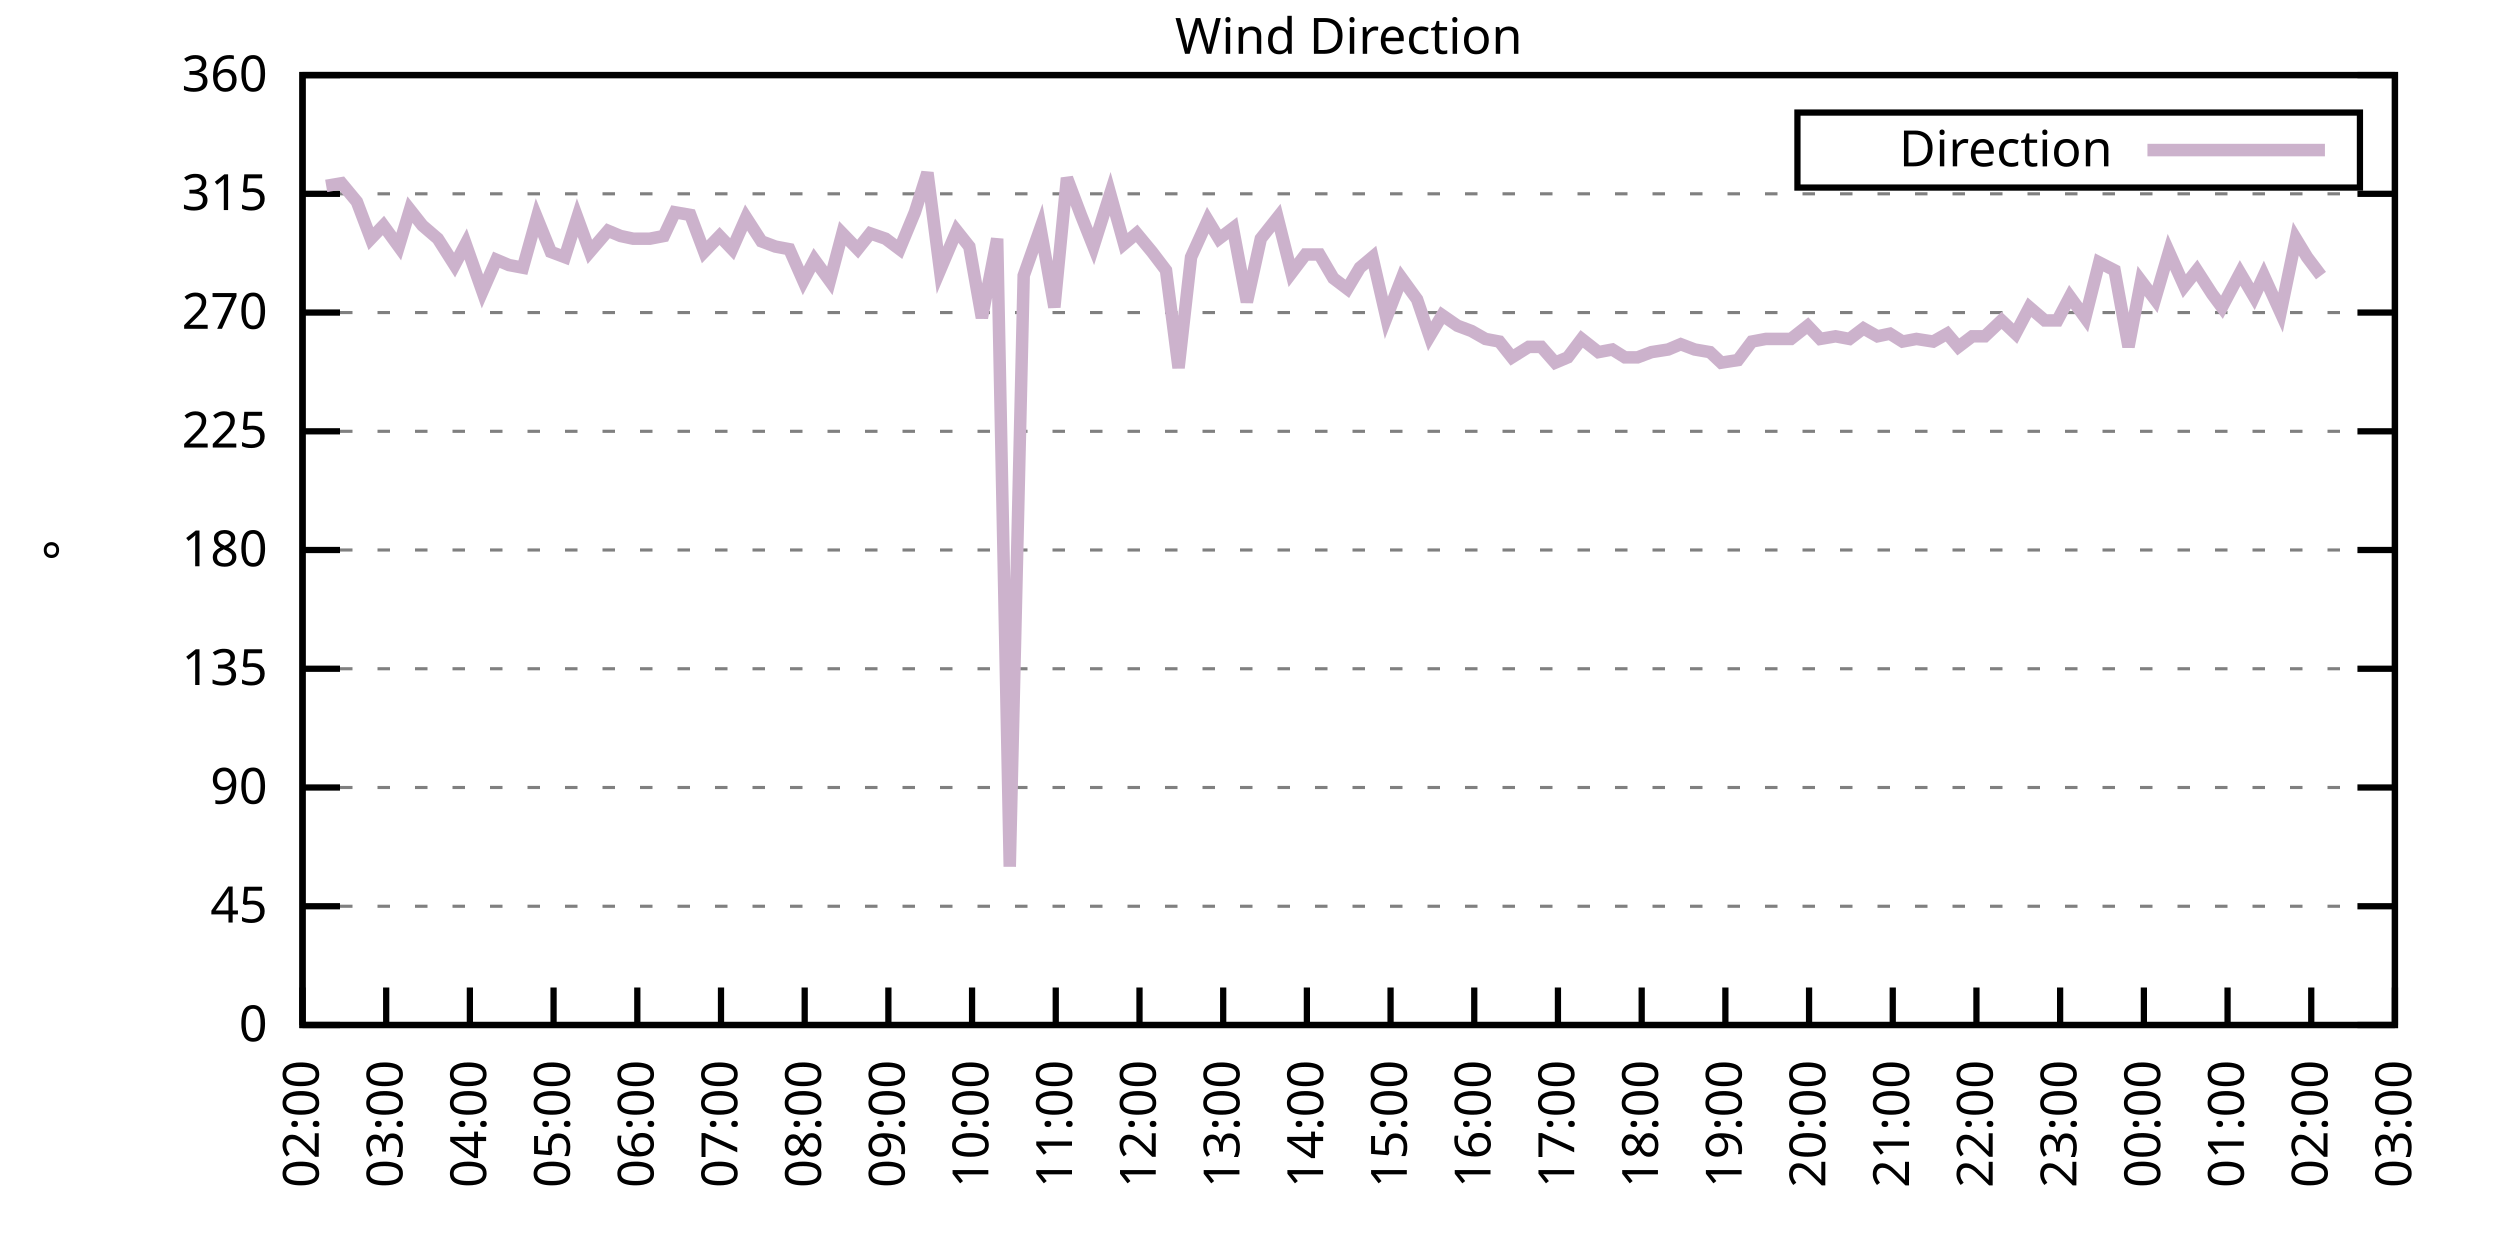
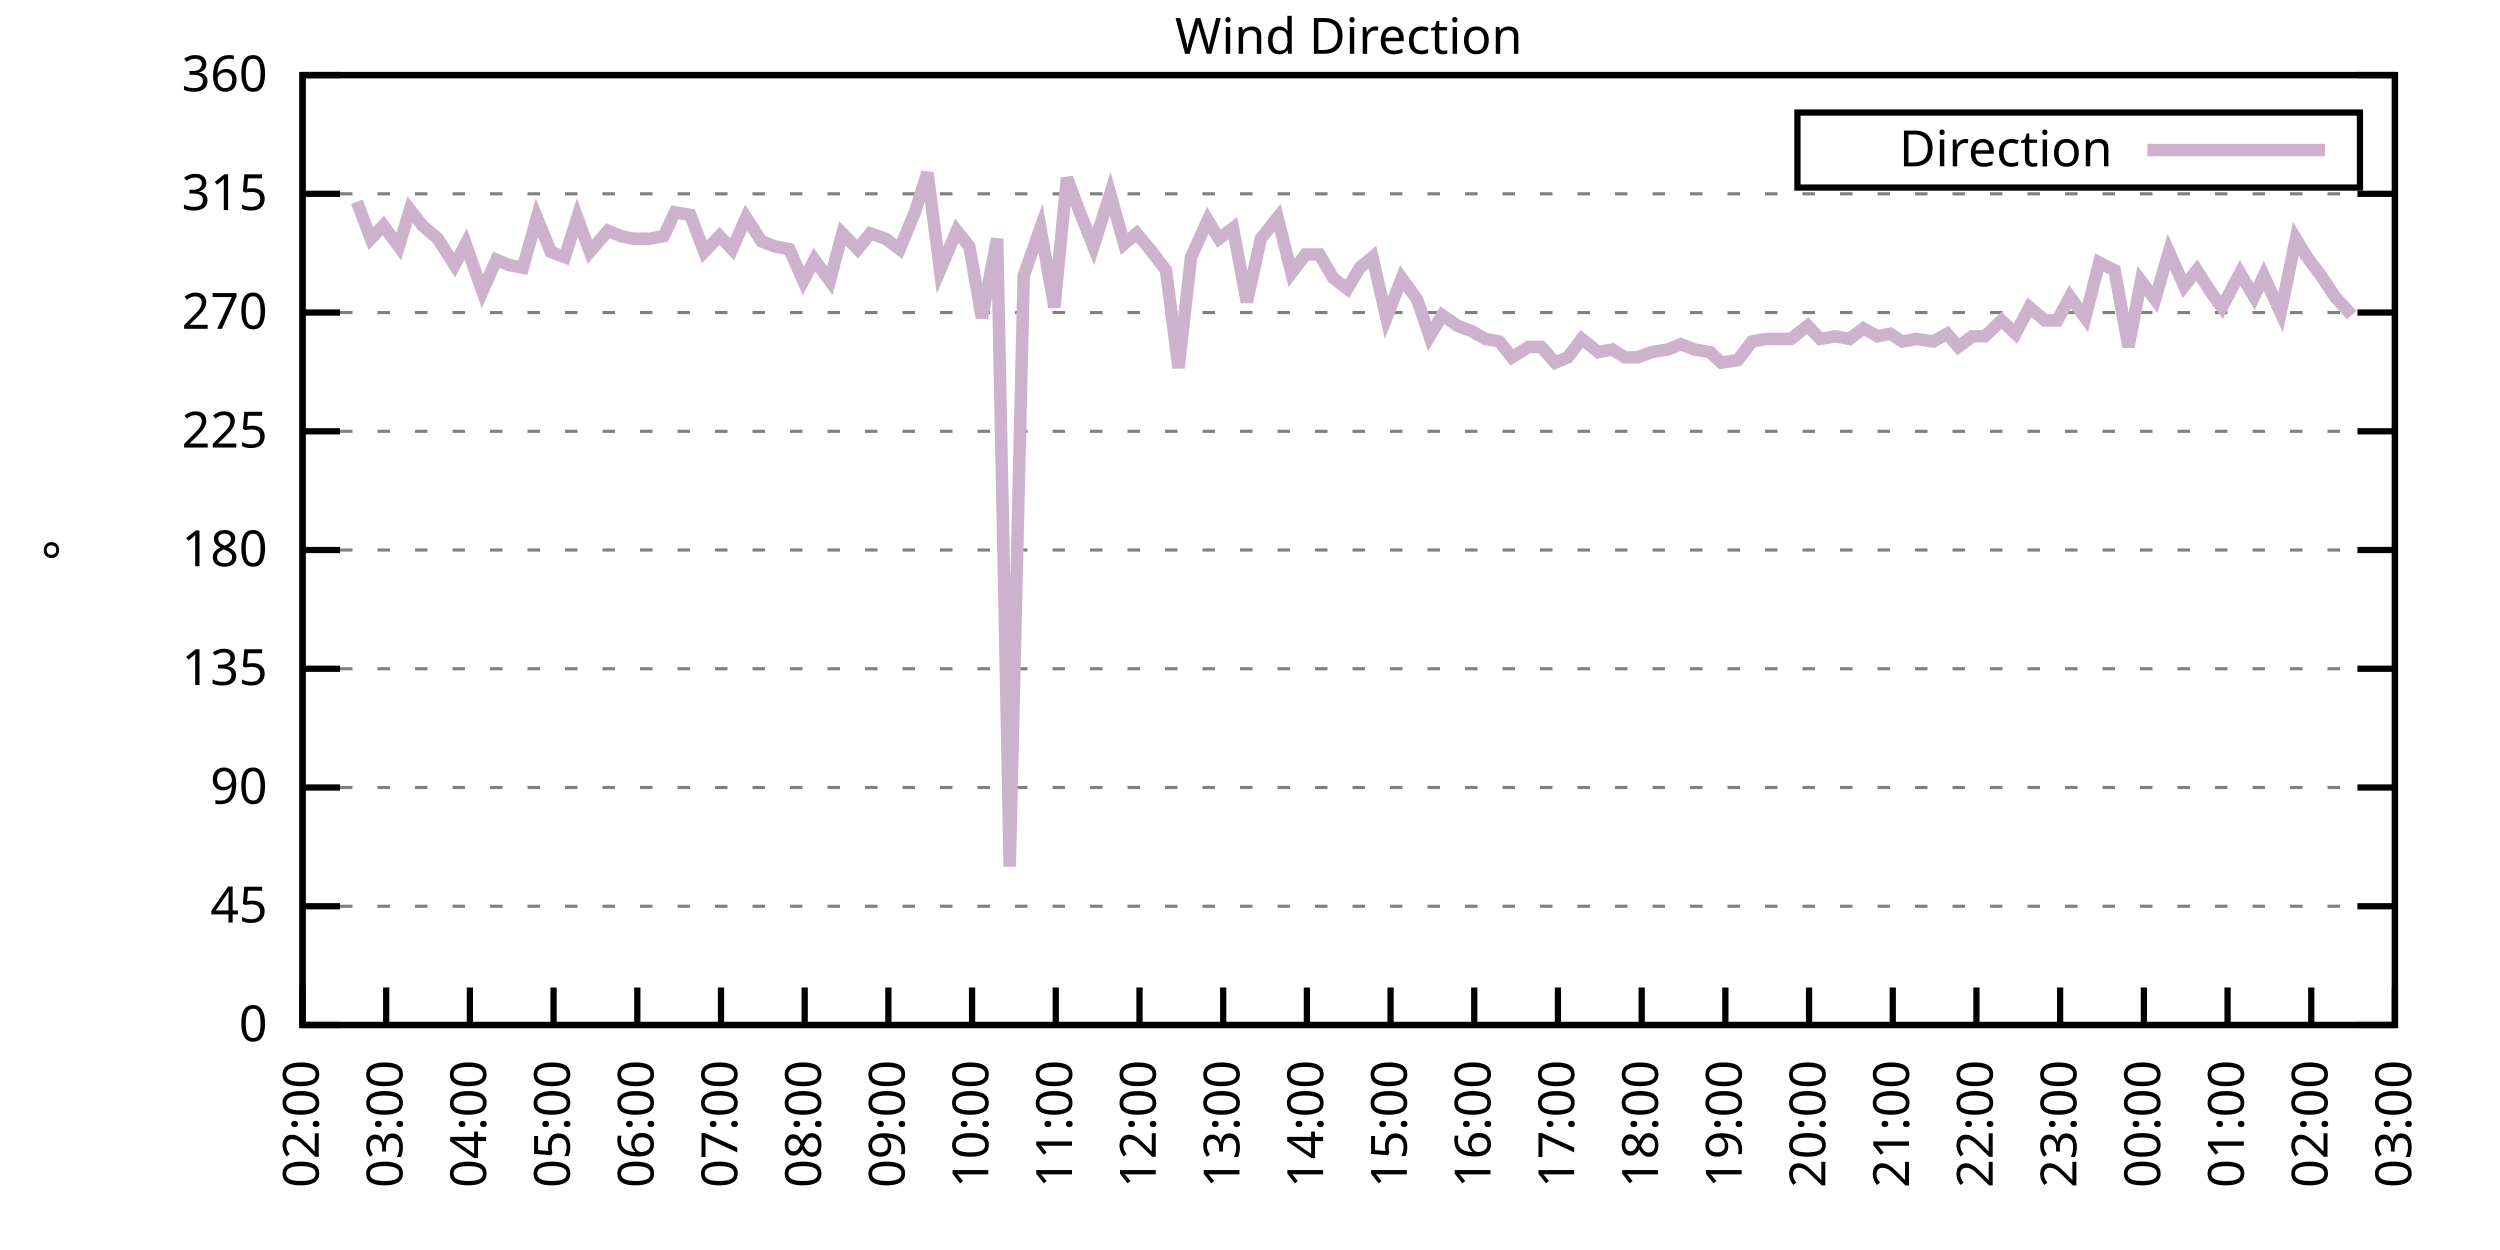
<svg xmlns="http://www.w3.org/2000/svg" xmlns:xlink="http://www.w3.org/1999/xlink" width="400" height="200" viewBox="0 0 400 200">
  <g id="gnuplot_canvas">
    <rect x="0" y="0" width="400" height="200" fill="none" />
    <defs>
      <circle id="gpDot" r="0.5" stroke-width="0.5" stroke="currentColor" />
      <path id="gpPt0" stroke-width="0.333" stroke="currentColor" d="M-1,0 h2 M0,-1 v2" />
      <path id="gpPt1" stroke-width="0.333" stroke="currentColor" d="M-1,-1 L1,1 M1,-1 L-1,1" />
      <path id="gpPt2" stroke-width="0.333" stroke="currentColor" d="M-1,0 L1,0 M0,-1 L0,1 M-1,-1 L1,1 M-1,1 L1,-1" />
      <rect id="gpPt3" stroke-width="0.333" stroke="currentColor" x="-1" y="-1" width="2" height="2" />
      <rect id="gpPt4" stroke-width="0.333" stroke="currentColor" fill="currentColor" x="-1" y="-1" width="2" height="2" />
      <circle id="gpPt5" stroke-width="0.333" stroke="currentColor" cx="0" cy="0" r="1" />
      <use xlink:href="#gpPt5" id="gpPt6" fill="currentColor" stroke="none" />
      <path id="gpPt7" stroke-width="0.333" stroke="currentColor" d="M0,-1.33 L-1.33,0.67 L1.33,0.67 z" />
      <use xlink:href="#gpPt7" id="gpPt8" fill="currentColor" stroke="none" />
      <use xlink:href="#gpPt7" id="gpPt9" stroke="currentColor" transform="rotate(180)" />
      <use xlink:href="#gpPt9" id="gpPt10" fill="currentColor" stroke="none" />
      <use xlink:href="#gpPt3" id="gpPt11" stroke="currentColor" transform="rotate(45)" />
      <use xlink:href="#gpPt11" id="gpPt12" fill="currentColor" stroke="none" />
      <path id="gpPt13" stroke-width="0.333" stroke="currentColor" d="M0,1.330 L1.265,0.411 L0.782,-1.067 L-0.782,-1.076 L-1.265,0.411 z" />
      <use xlink:href="#gpPt13" id="gpPt14" fill="currentColor" stroke="none" />
      <filter id="textbox" filterUnits="objectBoundingBox" x="0" y="0" height="1" width="1">
        <feFlood flood-color="white" flood-opacity="1" result="bgnd" />
        <feComposite in="SourceGraphic" in2="bgnd" operator="atop" />
      </filter>
      <filter id="greybox" filterUnits="objectBoundingBox" x="0" y="0" height="1" width="1">
        <feFlood flood-color="lightgrey" flood-opacity="1" result="grey" />
        <feComposite in="SourceGraphic" in2="grey" operator="atop" />
      </filter>
    </defs>
    <g fill="none" color="white" stroke="currentColor" stroke-width="1.00" stroke-linecap="butt" stroke-linejoin="miter">
</g>
    <g fill="none" color="black" stroke="currentColor" stroke-width="1.00" stroke-linecap="butt" stroke-linejoin="miter">
      <g stroke="none" shape-rendering="crispEdges">
        <polygon fill="rgb(255, 255, 255)" points="48.40,164.00 383.18,164.00 383.18,12.02 48.40,12.02 " />
      </g>
    </g>
    <g fill="none" color="black" stroke="currentColor" stroke-width="1.00" stroke-linecap="butt" stroke-linejoin="miter">
</g>
    <g fill="none" color="black" stroke="black" stroke-width="0.50" stroke-linecap="butt" stroke-linejoin="miter">
</g>
    <g fill="none" color="gray" stroke="currentColor" stroke-width="0.50" stroke-linecap="butt" stroke-linejoin="miter">
      <path stroke="gray" stroke-dasharray="2,4" class="gridline" d="M48.40,164.00 L383.19,164.00  " />
    </g>
    <g fill="none" color="gray" stroke="gray" stroke-width="1.00" stroke-linecap="butt" stroke-linejoin="miter">
</g>
    <g fill="none" color="black" stroke="currentColor" stroke-width="1.00" stroke-linecap="butt" stroke-linejoin="miter">
      <path stroke="black" d="M48.40,164.00 L54.40,164.00 M383.19,164.00 L377.19,164.00  " />
      <g transform="translate(42.80,166.60)" stroke="none" fill="black" font-family="Sans" font-size="8.00" text-anchor="end">
        <text>
          <tspan font-family="Sans"> 0</tspan>
        </text>
      </g>
    </g>
    <g fill="none" color="black" stroke="currentColor" stroke-width="1.00" stroke-linecap="butt" stroke-linejoin="miter">
</g>
    <g fill="none" color="black" stroke="black" stroke-width="0.50" stroke-linecap="butt" stroke-linejoin="miter">
</g>
    <g fill="none" color="gray" stroke="currentColor" stroke-width="0.50" stroke-linecap="butt" stroke-linejoin="miter">
      <path stroke="gray" stroke-dasharray="2,4" class="gridline" d="M48.40,145.00 L383.19,145.00  " />
    </g>
    <g fill="none" color="gray" stroke="gray" stroke-width="1.00" stroke-linecap="butt" stroke-linejoin="miter">
</g>
    <g fill="none" color="black" stroke="currentColor" stroke-width="1.00" stroke-linecap="butt" stroke-linejoin="miter">
      <path stroke="black" d="M48.40,145.00 L54.40,145.00 M383.19,145.00 L377.19,145.00  " />
      <g transform="translate(42.80,147.60)" stroke="none" fill="black" font-family="Sans" font-size="8.00" text-anchor="end">
        <text>
          <tspan font-family="Sans"> 45</tspan>
        </text>
      </g>
    </g>
    <g fill="none" color="black" stroke="currentColor" stroke-width="1.00" stroke-linecap="butt" stroke-linejoin="miter">
</g>
    <g fill="none" color="black" stroke="black" stroke-width="0.50" stroke-linecap="butt" stroke-linejoin="miter">
</g>
    <g fill="none" color="gray" stroke="currentColor" stroke-width="0.50" stroke-linecap="butt" stroke-linejoin="miter">
      <path stroke="gray" stroke-dasharray="2,4" class="gridline" d="M48.40,126.00 L383.19,126.00  " />
    </g>
    <g fill="none" color="gray" stroke="gray" stroke-width="1.00" stroke-linecap="butt" stroke-linejoin="miter">
</g>
    <g fill="none" color="black" stroke="currentColor" stroke-width="1.00" stroke-linecap="butt" stroke-linejoin="miter">
      <path stroke="black" d="M48.40,126.00 L54.40,126.00 M383.19,126.00 L377.19,126.00  " />
      <g transform="translate(42.80,128.60)" stroke="none" fill="black" font-family="Sans" font-size="8.00" text-anchor="end">
        <text>
          <tspan font-family="Sans"> 90</tspan>
        </text>
      </g>
    </g>
    <g fill="none" color="black" stroke="currentColor" stroke-width="1.00" stroke-linecap="butt" stroke-linejoin="miter">
</g>
    <g fill="none" color="black" stroke="black" stroke-width="0.50" stroke-linecap="butt" stroke-linejoin="miter">
</g>
    <g fill="none" color="gray" stroke="currentColor" stroke-width="0.50" stroke-linecap="butt" stroke-linejoin="miter">
      <path stroke="gray" stroke-dasharray="2,4" class="gridline" d="M48.40,107.00 L383.19,107.00  " />
    </g>
    <g fill="none" color="gray" stroke="gray" stroke-width="1.00" stroke-linecap="butt" stroke-linejoin="miter">
</g>
    <g fill="none" color="black" stroke="currentColor" stroke-width="1.00" stroke-linecap="butt" stroke-linejoin="miter">
      <path stroke="black" d="M48.40,107.00 L54.40,107.00 M383.19,107.00 L377.19,107.00  " />
      <g transform="translate(42.80,109.60)" stroke="none" fill="black" font-family="Sans" font-size="8.00" text-anchor="end">
        <text>
          <tspan font-family="Sans"> 135</tspan>
        </text>
      </g>
    </g>
    <g fill="none" color="black" stroke="currentColor" stroke-width="1.00" stroke-linecap="butt" stroke-linejoin="miter">
</g>
    <g fill="none" color="black" stroke="black" stroke-width="0.50" stroke-linecap="butt" stroke-linejoin="miter">
</g>
    <g fill="none" color="gray" stroke="currentColor" stroke-width="0.50" stroke-linecap="butt" stroke-linejoin="miter">
      <path stroke="gray" stroke-dasharray="2,4" class="gridline" d="M48.40,88.00 L383.19,88.00  " />
    </g>
    <g fill="none" color="gray" stroke="gray" stroke-width="1.00" stroke-linecap="butt" stroke-linejoin="miter">
</g>
    <g fill="none" color="black" stroke="currentColor" stroke-width="1.00" stroke-linecap="butt" stroke-linejoin="miter">
      <path stroke="black" d="M48.40,88.00 L54.40,88.00 M383.19,88.00 L377.19,88.00  " />
      <g transform="translate(42.80,90.60)" stroke="none" fill="black" font-family="Sans" font-size="8.00" text-anchor="end">
        <text>
          <tspan font-family="Sans"> 180</tspan>
        </text>
      </g>
    </g>
    <g fill="none" color="black" stroke="currentColor" stroke-width="1.00" stroke-linecap="butt" stroke-linejoin="miter">
</g>
    <g fill="none" color="black" stroke="black" stroke-width="0.50" stroke-linecap="butt" stroke-linejoin="miter">
</g>
    <g fill="none" color="gray" stroke="currentColor" stroke-width="0.50" stroke-linecap="butt" stroke-linejoin="miter">
      <path stroke="gray" stroke-dasharray="2,4" class="gridline" d="M48.40,69.01 L383.19,69.01  " />
    </g>
    <g fill="none" color="gray" stroke="gray" stroke-width="1.00" stroke-linecap="butt" stroke-linejoin="miter">
</g>
    <g fill="none" color="black" stroke="currentColor" stroke-width="1.00" stroke-linecap="butt" stroke-linejoin="miter">
      <path stroke="black" d="M48.40,69.01 L54.40,69.01 M383.19,69.01 L377.19,69.01  " />
      <g transform="translate(42.80,71.61)" stroke="none" fill="black" font-family="Sans" font-size="8.00" text-anchor="end">
        <text>
          <tspan font-family="Sans"> 225</tspan>
        </text>
      </g>
    </g>
    <g fill="none" color="black" stroke="currentColor" stroke-width="1.00" stroke-linecap="butt" stroke-linejoin="miter">
</g>
    <g fill="none" color="black" stroke="black" stroke-width="0.50" stroke-linecap="butt" stroke-linejoin="miter">
</g>
    <g fill="none" color="gray" stroke="currentColor" stroke-width="0.50" stroke-linecap="butt" stroke-linejoin="miter">
      <path stroke="gray" stroke-dasharray="2,4" class="gridline" d="M48.40,50.01 L383.19,50.01  " />
    </g>
    <g fill="none" color="gray" stroke="gray" stroke-width="1.00" stroke-linecap="butt" stroke-linejoin="miter">
</g>
    <g fill="none" color="black" stroke="currentColor" stroke-width="1.00" stroke-linecap="butt" stroke-linejoin="miter">
      <path stroke="black" d="M48.40,50.01 L54.40,50.01 M383.19,50.01 L377.19,50.01  " />
      <g transform="translate(42.80,52.61)" stroke="none" fill="black" font-family="Sans" font-size="8.00" text-anchor="end">
        <text>
          <tspan font-family="Sans"> 270</tspan>
        </text>
      </g>
    </g>
    <g fill="none" color="black" stroke="currentColor" stroke-width="1.00" stroke-linecap="butt" stroke-linejoin="miter">
</g>
    <g fill="none" color="black" stroke="black" stroke-width="0.50" stroke-linecap="butt" stroke-linejoin="miter">
</g>
    <g fill="none" color="gray" stroke="currentColor" stroke-width="0.50" stroke-linecap="butt" stroke-linejoin="miter">
      <path stroke="gray" stroke-dasharray="2,4" class="gridline" d="M48.40,31.01 L383.19,31.01  " />
    </g>
    <g fill="none" color="gray" stroke="gray" stroke-width="1.00" stroke-linecap="butt" stroke-linejoin="miter">
</g>
    <g fill="none" color="black" stroke="currentColor" stroke-width="1.00" stroke-linecap="butt" stroke-linejoin="miter">
      <path stroke="black" d="M48.40,31.01 L54.40,31.01 M383.19,31.01 L377.19,31.01  " />
      <g transform="translate(42.80,33.61)" stroke="none" fill="black" font-family="Sans" font-size="8.00" text-anchor="end">
        <text>
          <tspan font-family="Sans"> 315</tspan>
        </text>
      </g>
    </g>
    <g fill="none" color="black" stroke="currentColor" stroke-width="1.00" stroke-linecap="butt" stroke-linejoin="miter">
</g>
    <g fill="none" color="black" stroke="black" stroke-width="0.50" stroke-linecap="butt" stroke-linejoin="miter">
</g>
    <g fill="none" color="gray" stroke="currentColor" stroke-width="0.50" stroke-linecap="butt" stroke-linejoin="miter">
      <path stroke="gray" stroke-dasharray="2,4" class="gridline" d="M48.40,12.01 L383.19,12.01  " />
    </g>
    <g fill="none" color="gray" stroke="gray" stroke-width="1.00" stroke-linecap="butt" stroke-linejoin="miter">
</g>
    <g fill="none" color="black" stroke="currentColor" stroke-width="1.00" stroke-linecap="butt" stroke-linejoin="miter">
      <path stroke="black" d="M48.40,12.01 L54.40,12.01 M383.19,12.01 L377.19,12.01  " />
      <g transform="translate(42.80,14.61)" stroke="none" fill="black" font-family="Sans" font-size="8.00" text-anchor="end">
        <text>
          <tspan font-family="Sans"> 360</tspan>
        </text>
      </g>
    </g>
    <g fill="none" color="black" stroke="currentColor" stroke-width="1.00" stroke-linecap="butt" stroke-linejoin="miter">
      <path stroke="black" d="M48.40,164.00 L48.40,158.00  " />
      <g transform="translate(51.00,169.60) rotate(270.00)" stroke="none" fill="black" font-family="Sans" font-size="8.00" text-anchor="end">
        <text>
          <tspan font-family="Sans">02:00</tspan>
        </text>
      </g>
    </g>
    <g fill="none" color="black" stroke="currentColor" stroke-width="1.00" stroke-linecap="butt" stroke-linejoin="miter">
      <path stroke="black" d="M61.79,164.00 L61.79,158.00  " />
      <g transform="translate(64.39,169.60) rotate(270.00)" stroke="none" fill="black" font-family="Sans" font-size="8.00" text-anchor="end">
        <text>
          <tspan font-family="Sans">03:00</tspan>
        </text>
      </g>
    </g>
    <g fill="none" color="black" stroke="currentColor" stroke-width="1.00" stroke-linecap="butt" stroke-linejoin="miter">
      <path stroke="black" d="M75.18,164.00 L75.18,158.00  " />
      <g transform="translate(77.78,169.60) rotate(270.00)" stroke="none" fill="black" font-family="Sans" font-size="8.00" text-anchor="end">
        <text>
          <tspan font-family="Sans">04:00</tspan>
        </text>
      </g>
    </g>
    <g fill="none" color="black" stroke="currentColor" stroke-width="1.00" stroke-linecap="butt" stroke-linejoin="miter">
      <path stroke="black" d="M88.57,164.00 L88.57,158.00  " />
      <g transform="translate(91.17,169.60) rotate(270.00)" stroke="none" fill="black" font-family="Sans" font-size="8.00" text-anchor="end">
        <text>
          <tspan font-family="Sans">05:00</tspan>
        </text>
      </g>
    </g>
    <g fill="none" color="black" stroke="currentColor" stroke-width="1.00" stroke-linecap="butt" stroke-linejoin="miter">
      <path stroke="black" d="M101.97,164.00 L101.97,158.00  " />
      <g transform="translate(104.57,169.60) rotate(270.00)" stroke="none" fill="black" font-family="Sans" font-size="8.00" text-anchor="end">
        <text>
          <tspan font-family="Sans">06:00</tspan>
        </text>
      </g>
    </g>
    <g fill="none" color="black" stroke="currentColor" stroke-width="1.00" stroke-linecap="butt" stroke-linejoin="miter">
      <path stroke="black" d="M115.36,164.00 L115.36,158.00  " />
      <g transform="translate(117.96,169.60) rotate(270.00)" stroke="none" fill="black" font-family="Sans" font-size="8.00" text-anchor="end">
        <text>
          <tspan font-family="Sans">07:00</tspan>
        </text>
      </g>
    </g>
    <g fill="none" color="black" stroke="currentColor" stroke-width="1.00" stroke-linecap="butt" stroke-linejoin="miter">
      <path stroke="black" d="M128.75,164.00 L128.75,158.00  " />
      <g transform="translate(131.35,169.60) rotate(270.00)" stroke="none" fill="black" font-family="Sans" font-size="8.00" text-anchor="end">
        <text>
          <tspan font-family="Sans">08:00</tspan>
        </text>
      </g>
    </g>
    <g fill="none" color="black" stroke="currentColor" stroke-width="1.00" stroke-linecap="butt" stroke-linejoin="miter">
      <path stroke="black" d="M142.14,164.00 L142.14,158.00  " />
      <g transform="translate(144.74,169.60) rotate(270.00)" stroke="none" fill="black" font-family="Sans" font-size="8.00" text-anchor="end">
        <text>
          <tspan font-family="Sans">09:00</tspan>
        </text>
      </g>
    </g>
    <g fill="none" color="black" stroke="currentColor" stroke-width="1.00" stroke-linecap="butt" stroke-linejoin="miter">
      <path stroke="black" d="M155.53,164.00 L155.53,158.00  " />
      <g transform="translate(158.13,169.60) rotate(270.00)" stroke="none" fill="black" font-family="Sans" font-size="8.00" text-anchor="end">
        <text>
          <tspan font-family="Sans">10:00</tspan>
        </text>
      </g>
    </g>
    <g fill="none" color="black" stroke="currentColor" stroke-width="1.00" stroke-linecap="butt" stroke-linejoin="miter">
      <path stroke="black" d="M168.92,164.00 L168.92,158.00  " />
      <g transform="translate(171.52,169.60) rotate(270.00)" stroke="none" fill="black" font-family="Sans" font-size="8.00" text-anchor="end">
        <text>
          <tspan font-family="Sans">11:00</tspan>
        </text>
      </g>
    </g>
    <g fill="none" color="black" stroke="currentColor" stroke-width="1.00" stroke-linecap="butt" stroke-linejoin="miter">
      <path stroke="black" d="M182.32,164.00 L182.32,158.00  " />
      <g transform="translate(184.92,169.60) rotate(270.00)" stroke="none" fill="black" font-family="Sans" font-size="8.00" text-anchor="end">
        <text>
          <tspan font-family="Sans">12:00</tspan>
        </text>
      </g>
    </g>
    <g fill="none" color="black" stroke="currentColor" stroke-width="1.00" stroke-linecap="butt" stroke-linejoin="miter">
      <path stroke="black" d="M195.71,164.00 L195.71,158.00  " />
      <g transform="translate(198.31,169.60) rotate(270.00)" stroke="none" fill="black" font-family="Sans" font-size="8.00" text-anchor="end">
        <text>
          <tspan font-family="Sans">13:00</tspan>
        </text>
      </g>
    </g>
    <g fill="none" color="black" stroke="currentColor" stroke-width="1.00" stroke-linecap="butt" stroke-linejoin="miter">
      <path stroke="black" d="M209.10,164.00 L209.10,158.00  " />
      <g transform="translate(211.70,169.60) rotate(270.00)" stroke="none" fill="black" font-family="Sans" font-size="8.00" text-anchor="end">
        <text>
          <tspan font-family="Sans">14:00</tspan>
        </text>
      </g>
    </g>
    <g fill="none" color="black" stroke="currentColor" stroke-width="1.00" stroke-linecap="butt" stroke-linejoin="miter">
      <path stroke="black" d="M222.49,164.00 L222.49,158.00  " />
      <g transform="translate(225.09,169.60) rotate(270.00)" stroke="none" fill="black" font-family="Sans" font-size="8.00" text-anchor="end">
        <text>
          <tspan font-family="Sans">15:00</tspan>
        </text>
      </g>
    </g>
    <g fill="none" color="black" stroke="currentColor" stroke-width="1.00" stroke-linecap="butt" stroke-linejoin="miter">
      <path stroke="black" d="M235.88,164.00 L235.88,158.00  " />
      <g transform="translate(238.48,169.60) rotate(270.00)" stroke="none" fill="black" font-family="Sans" font-size="8.00" text-anchor="end">
        <text>
          <tspan font-family="Sans">16:00</tspan>
        </text>
      </g>
    </g>
    <g fill="none" color="black" stroke="currentColor" stroke-width="1.00" stroke-linecap="butt" stroke-linejoin="miter">
      <path stroke="black" d="M249.27,164.00 L249.27,158.00  " />
      <g transform="translate(251.87,169.60) rotate(270.00)" stroke="none" fill="black" font-family="Sans" font-size="8.00" text-anchor="end">
        <text>
          <tspan font-family="Sans">17:00</tspan>
        </text>
      </g>
    </g>
    <g fill="none" color="black" stroke="currentColor" stroke-width="1.00" stroke-linecap="butt" stroke-linejoin="miter">
      <path stroke="black" d="M262.67,164.00 L262.67,158.00  " />
      <g transform="translate(265.27,169.60) rotate(270.00)" stroke="none" fill="black" font-family="Sans" font-size="8.00" text-anchor="end">
        <text>
          <tspan font-family="Sans">18:00</tspan>
        </text>
      </g>
    </g>
    <g fill="none" color="black" stroke="currentColor" stroke-width="1.00" stroke-linecap="butt" stroke-linejoin="miter">
      <path stroke="black" d="M276.06,164.00 L276.06,158.00  " />
      <g transform="translate(278.66,169.60) rotate(270.00)" stroke="none" fill="black" font-family="Sans" font-size="8.00" text-anchor="end">
        <text>
          <tspan font-family="Sans">19:00</tspan>
        </text>
      </g>
    </g>
    <g fill="none" color="black" stroke="currentColor" stroke-width="1.00" stroke-linecap="butt" stroke-linejoin="miter">
      <path stroke="black" d="M289.45,164.00 L289.45,158.00  " />
      <g transform="translate(292.05,169.60) rotate(270.00)" stroke="none" fill="black" font-family="Sans" font-size="8.00" text-anchor="end">
        <text>
          <tspan font-family="Sans">20:00</tspan>
        </text>
      </g>
    </g>
    <g fill="none" color="black" stroke="currentColor" stroke-width="1.00" stroke-linecap="butt" stroke-linejoin="miter">
      <path stroke="black" d="M302.84,164.00 L302.84,158.00  " />
      <g transform="translate(305.44,169.60) rotate(270.00)" stroke="none" fill="black" font-family="Sans" font-size="8.00" text-anchor="end">
        <text>
          <tspan font-family="Sans">21:00</tspan>
        </text>
      </g>
    </g>
    <g fill="none" color="black" stroke="currentColor" stroke-width="1.00" stroke-linecap="butt" stroke-linejoin="miter">
      <path stroke="black" d="M316.23,164.00 L316.23,158.00  " />
      <g transform="translate(318.83,169.60) rotate(270.00)" stroke="none" fill="black" font-family="Sans" font-size="8.00" text-anchor="end">
        <text>
          <tspan font-family="Sans">22:00</tspan>
        </text>
      </g>
    </g>
    <g fill="none" color="black" stroke="currentColor" stroke-width="1.00" stroke-linecap="butt" stroke-linejoin="miter">
      <path stroke="black" d="M329.62,164.00 L329.62,158.00  " />
      <g transform="translate(332.22,169.60) rotate(270.00)" stroke="none" fill="black" font-family="Sans" font-size="8.00" text-anchor="end">
        <text>
          <tspan font-family="Sans">23:00</tspan>
        </text>
      </g>
    </g>
    <g fill="none" color="black" stroke="currentColor" stroke-width="1.00" stroke-linecap="butt" stroke-linejoin="miter">
      <path stroke="black" d="M343.02,164.00 L343.02,158.00  " />
      <g transform="translate(345.62,169.60) rotate(270.00)" stroke="none" fill="black" font-family="Sans" font-size="8.00" text-anchor="end">
        <text>
          <tspan font-family="Sans">00:00</tspan>
        </text>
      </g>
    </g>
    <g fill="none" color="black" stroke="currentColor" stroke-width="1.00" stroke-linecap="butt" stroke-linejoin="miter">
      <path stroke="black" d="M356.41,164.00 L356.41,158.00  " />
      <g transform="translate(359.01,169.60) rotate(270.00)" stroke="none" fill="black" font-family="Sans" font-size="8.00" text-anchor="end">
        <text>
          <tspan font-family="Sans">01:00</tspan>
        </text>
      </g>
    </g>
    <g fill="none" color="black" stroke="currentColor" stroke-width="1.00" stroke-linecap="butt" stroke-linejoin="miter">
      <path stroke="black" d="M369.80,164.00 L369.80,158.00  " />
      <g transform="translate(372.40,169.60) rotate(270.00)" stroke="none" fill="black" font-family="Sans" font-size="8.00" text-anchor="end">
        <text>
          <tspan font-family="Sans">02:00</tspan>
        </text>
      </g>
    </g>
    <g fill="none" color="black" stroke="currentColor" stroke-width="1.00" stroke-linecap="butt" stroke-linejoin="miter">
      <path stroke="black" d="M383.19,164.00 L383.19,158.00  " />
      <g transform="translate(385.79,169.60) rotate(270.00)" stroke="none" fill="black" font-family="Sans" font-size="8.00" text-anchor="end">
        <text>
          <tspan font-family="Sans">03:00</tspan>
        </text>
      </g>
    </g>
    <g fill="none" color="black" stroke="currentColor" stroke-width="1.00" stroke-linecap="butt" stroke-linejoin="miter">
</g>
    <g fill="none" color="black" stroke="currentColor" stroke-width="1.00" stroke-linecap="butt" stroke-linejoin="miter">
      <path stroke="black" d="M48.40,12.01 L48.40,164.00 L383.19,164.00 L383.19,12.01 L48.40,12.01 Z  " />
    </g>
    <g fill="none" color="black" stroke="currentColor" stroke-width="1.00" stroke-linecap="butt" stroke-linejoin="miter">
</g>
    <g fill="none" color="black" stroke="currentColor" stroke-width="1.00" stroke-linecap="butt" stroke-linejoin="miter">
      <path stroke="black" d="M287.59,30.01 L287.59,18.01 L377.59,18.01 L377.59,30.01 L287.59,30.01 Z  " />
    </g>
    <g id="Wind_direction_plot_1">
      <g fill="none" color="white" stroke="black" stroke-width="2.00" stroke-linecap="butt" stroke-linejoin="miter">
</g>
      <g fill="none" color="black" stroke="currentColor" stroke-width="2.00" stroke-linecap="butt" stroke-linejoin="miter">
        <g transform="translate(337.99,26.61)" stroke="none" fill="black" font-family="Sans" font-size="8.00" text-anchor="end">
          <text>
            <tspan font-family="Sans">Direction</tspan>
          </text>
        </g>
      </g>
      <g fill="none" color="black" stroke="currentColor" stroke-width="2.00" stroke-linecap="butt" stroke-linejoin="miter">
-         <path stroke="rgb(204, 178, 204)" d="M343.59,24.01 L371.99,24.01 M52.19,29.74 L54.65,29.32 L57.10,32.28 L59.34,38.19 L61.35,36.08 L63.80,39.45   L65.59,33.54 L67.59,36.08 L70.05,38.19 L72.73,42.41 L74.51,39.03 L77.19,46.63 L79.42,41.56 L81.43,42.41   L83.66,42.83 L85.90,34.81 L88.13,40.30 L90.36,41.14 L92.37,34.81 L94.38,40.30 L97.28,36.92 L99.29,37.76   L101.30,38.19 L103.98,38.19 L106.21,37.76 L107.99,33.96 L110.45,34.39 L112.68,40.30 L115.13,37.76 L117.14,39.87   L119.38,34.81 L121.83,38.61 L124.06,39.45 L126.29,39.87 L128.53,44.94 L130.31,41.56 L132.77,44.94 L134.78,37.34   L137.23,39.87 L139.24,37.34 L141.69,38.19 L143.93,39.87 L146.38,33.96 L148.39,27.63 L150.40,43.25 L153.08,36.92   L155.09,39.45 L157.10,50.85 L159.55,38.19 L161.56,138.67 L163.79,44.10 L166.47,36.50 L168.70,49.16 L170.71,28.48   L172.94,34.39 L174.95,39.45 L177.63,31.01 L179.86,39.03 L181.87,37.34 L184.32,40.30 L186.56,43.25 L188.57,58.87   L190.57,41.14 L193.25,35.23 L195.04,38.19 L197.27,36.50 L199.50,48.32 L201.73,38.19 L204.41,34.81 L206.64,43.67   L208.88,40.72 L211.11,40.72 L213.34,44.52 L215.57,46.21 L217.58,42.83 L219.59,41.14 L221.82,50.85 L224.28,44.52   L226.73,47.90 L228.74,53.81 L230.75,50.43 L233.20,52.12 L235.44,52.96 L237.67,54.23 L239.90,54.65 L241.91,57.18   L244.59,55.50 L246.60,55.50 L248.83,58.03 L250.84,57.18 L253.07,54.23 L255.75,56.34 L257.98,55.92 L259.99,57.18   L262.00,57.18 L264.23,56.34 L266.91,55.92 L268.92,55.07 L271.15,55.92 L273.60,56.34 L275.39,58.03 L278.07,57.61   L280.30,54.65 L282.53,54.23 L284.54,54.23 L286.55,54.23 L289.23,52.12 L291.23,54.23 L293.69,53.81 L295.92,54.23   L298.15,52.54 L300.39,53.81 L302.39,53.39 L304.40,54.65 L306.63,54.23 L309.31,54.65 L311.54,53.39 L313.33,55.50   L315.56,53.81 L317.57,53.81 L320.25,51.27 L322.48,53.39 L324.71,49.16 L327.17,51.27 L329.18,51.27 L331.19,47.47   L333.64,50.85 L335.87,41.99 L338.33,43.25 L340.56,55.50 L342.57,44.94 L344.80,47.90 L347.03,40.30 L349.49,45.79   L351.50,43.25 L353.95,47.05 L355.51,49.16 L358.42,43.67 L360.65,47.47 L362.21,44.10 L364.89,50.01 L367.34,38.19   L369.13,41.14 L371.36,44.10  " />
+         <path stroke="rgb(204, 178, 204)" d="M343.59,24.01 L371.99,24.01 M57.10,32.28 L59.34,38.19 L61.35,36.08 L63.80,39.45 L65.59,33.54 L67.59,36.08   L70.05,38.19 L72.73,42.41 L74.51,39.03 L77.19,46.63 L79.42,41.56 L81.43,42.41 L83.66,42.83 L85.90,34.81   L88.13,40.30 L90.36,41.14 L92.37,34.81 L94.38,40.30 L97.28,36.92 L99.29,37.76 L101.30,38.19 L103.98,38.19   L106.21,37.76 L107.99,33.96 L110.45,34.39 L112.68,40.30 L115.13,37.76 L117.14,39.87 L119.38,34.81 L121.83,38.61   L124.06,39.45 L126.29,39.87 L128.53,44.94 L130.31,41.56 L132.77,44.94 L134.78,37.34 L137.23,39.87 L139.24,37.34   L141.69,38.19 L143.93,39.87 L146.38,33.96 L148.39,27.63 L150.40,43.25 L153.08,36.92 L155.09,39.45 L157.10,50.85   L159.55,38.19 L161.56,138.67 L163.79,44.10 L166.47,36.50 L168.70,49.16 L170.71,28.48 L172.94,34.39 L174.95,39.45   L177.63,31.01 L179.86,39.03 L181.87,37.34 L184.32,40.30 L186.56,43.25 L188.57,58.87 L190.57,41.14 L193.25,35.23   L195.04,38.19 L197.27,36.50 L199.50,48.32 L201.73,38.19 L204.41,34.81 L206.64,43.67 L208.88,40.72 L211.11,40.72   L213.34,44.52 L215.57,46.21 L217.58,42.83 L219.59,41.14 L221.82,50.85 L224.28,44.52 L226.73,47.90 L228.74,53.81   L230.75,50.43 L233.20,52.12 L235.44,52.96 L237.67,54.23 L239.90,54.65 L241.91,57.18 L244.59,55.50 L246.60,55.50   L248.83,58.03 L250.84,57.18 L253.07,54.23 L255.75,56.34 L257.98,55.92 L259.99,57.18 L262.00,57.18 L264.23,56.34   L266.91,55.92 L268.92,55.07 L271.15,55.92 L273.60,56.34 L275.39,58.03 L278.07,57.61 L280.30,54.65 L282.53,54.23   L284.54,54.23 L286.55,54.23 L289.23,52.12 L291.23,54.23 L293.69,53.81 L295.92,54.23 L298.15,52.54 L300.39,53.81   L302.39,53.39 L304.40,54.65 L306.63,54.23 L309.31,54.65 L311.54,53.39 L313.33,55.50 L315.56,53.81 L317.57,53.81   L320.25,51.27 L322.48,53.39 L324.71,49.16 L327.17,51.27 L329.18,51.27 L331.19,47.47 L333.64,50.85 L335.87,41.99   L338.33,43.25 L340.56,55.50 L342.57,44.94 L344.80,47.90 L347.03,40.30 L349.49,45.79 L351.50,43.25 L353.95,47.05   L355.51,49.16 L358.42,43.67 L360.65,47.47 L362.21,44.10 L364.89,50.01 L367.34,38.19 L369.13,41.14 L371.36,44.10   L373.59,47.47 L376.27,50.43  " />
      </g>
    </g>
    <g fill="none" color="black" stroke="currentColor" stroke-width="2.00" stroke-linecap="butt" stroke-linejoin="miter">
</g>
    <g fill="none" color="black" stroke="black" stroke-width="1.00" stroke-linecap="butt" stroke-linejoin="miter">
</g>
    <g fill="none" color="black" stroke="currentColor" stroke-width="1.00" stroke-linecap="butt" stroke-linejoin="miter">
      <path stroke="black" d="M48.40,12.01 L48.40,164.00 L383.19,164.00 L383.19,12.01 L48.40,12.01 Z  " />
      <g transform="translate(12.80,88.01) rotate(270.00)" stroke="none" fill="black" font-family="Sans" font-size="8.00" text-anchor="middle">
        <text>
          <tspan font-family="Sans">°</tspan>
        </text>
      </g>
    </g>
    <g fill="none" color="black" stroke="currentColor" stroke-width="1.00" stroke-linecap="butt" stroke-linejoin="miter">
</g>
    <g fill="none" color="black" stroke="currentColor" stroke-width="1.00" stroke-linecap="butt" stroke-linejoin="miter">
      <g transform="translate(215.79,8.61)" stroke="none" fill="black" font-family="Sans" font-size="8.00" text-anchor="middle">
        <text>
          <tspan font-family="Sans">Wind Direction</tspan>
        </text>
      </g>
    </g>
    <g fill="none" color="black" stroke="currentColor" stroke-width="1.00" stroke-linecap="butt" stroke-linejoin="miter">
</g>
  </g>
</svg>
